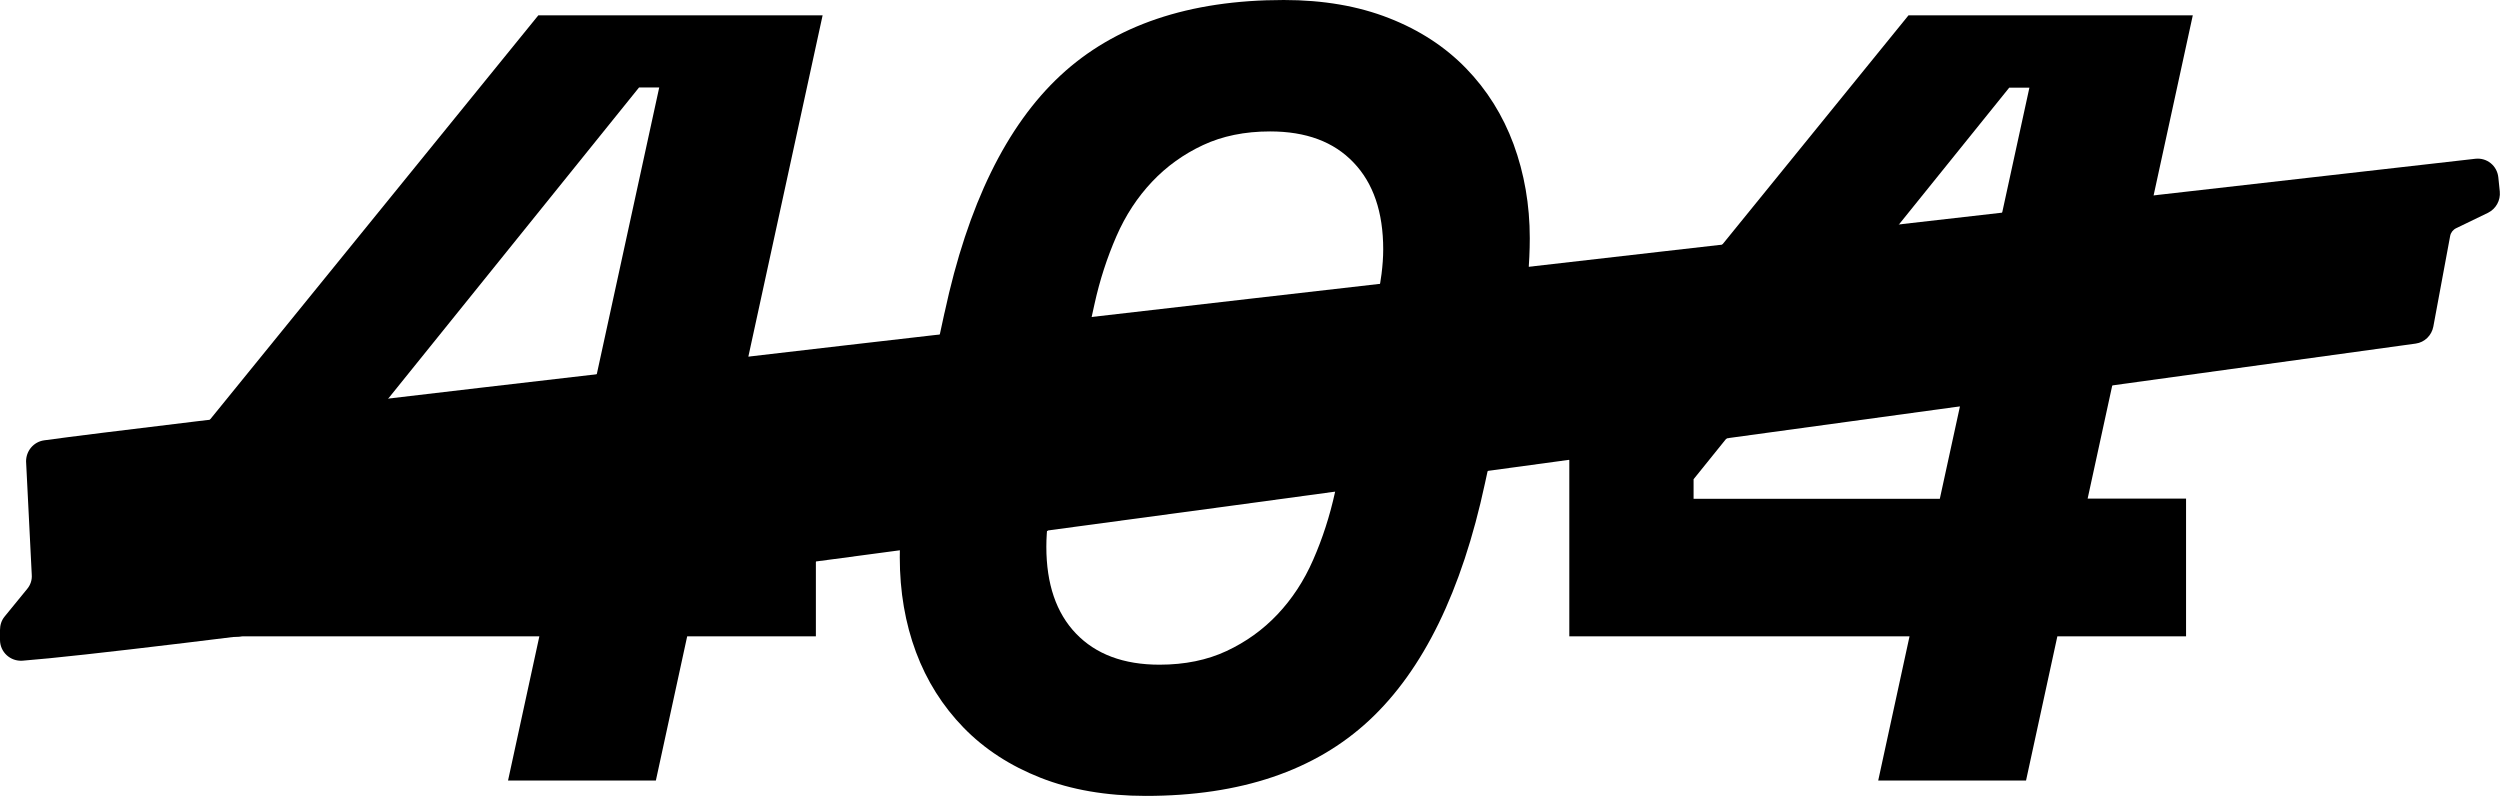
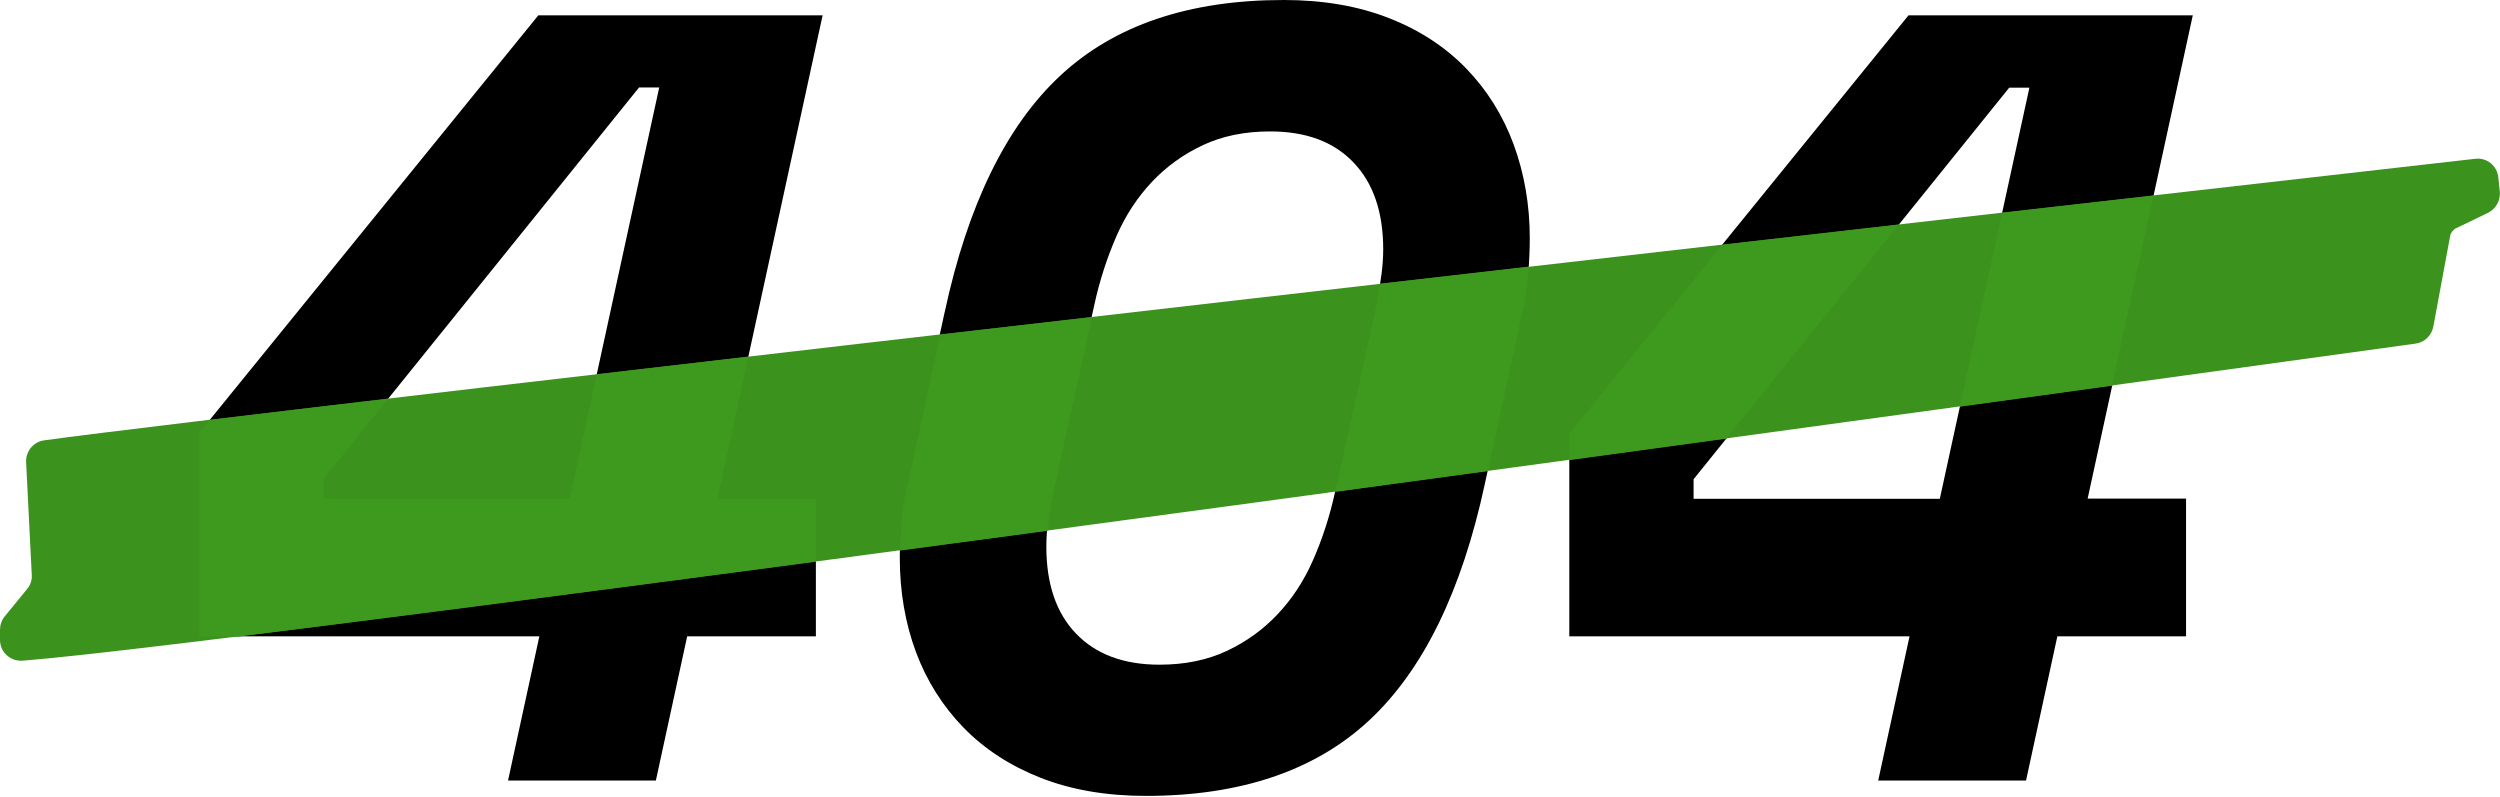
<svg xmlns="http://www.w3.org/2000/svg" viewBox="0 0 118.89 37.86">
-   <path class="header__logo-text" d="M25.6,.73h13.52l-5,22.98h4.68v6.55h-6.12l-1.49,6.86h-7.03l1.49-6.86H9.47v-9.67L25.6,.73ZM15.38,22.78v.94h11.71L31.35,4.16h-.96L15.38,22.78Z" />
-   <path class="header__logo-text" d="M44.92,14.87c1.1-5.13,2.94-8.89,5.51-11.28s6.11-3.59,10.62-3.59c1.88,0,3.55,.29,5,.86,1.46,.57,2.68,1.37,3.67,2.39s1.75,2.23,2.26,3.61c.51,1.39,.77,2.88,.77,4.47,0,.59-.03,1.18-.08,1.77-.05,.59-.15,1.18-.29,1.77l-1.76,8.11c-1.1,5.13-2.94,8.89-5.51,11.28-2.57,2.39-6.11,3.59-10.62,3.59-1.88,0-3.55-.29-5-.86s-2.68-1.37-3.67-2.39c-.99-1.02-1.75-2.22-2.26-3.59-.51-1.37-.77-2.87-.77-4.5,0-.59,.03-1.18,.08-1.77,.05-.59,.15-1.18,.29-1.77l1.76-8.11Zm10.22,16.74c1.21,0,2.27-.22,3.19-.65,.92-.43,1.73-1.01,2.42-1.74,.69-.73,1.26-1.59,1.7-2.6,.44-1,.79-2.08,1.04-3.22l1.97-8.94c.11-.55,.19-1.03,.24-1.43,.05-.4,.08-.79,.08-1.17,0-1.77-.47-3.15-1.41-4.13-.94-.99-2.26-1.48-3.97-1.48-1.21,0-2.27,.22-3.19,.65-.92,.43-1.73,1.01-2.42,1.74-.69,.73-1.26,1.59-1.7,2.6-.44,1.01-.79,2.08-1.04,3.22l-1.97,8.94c-.21,.94-.32,1.8-.32,2.6,0,1.77,.47,3.15,1.41,4.13s2.26,1.48,3.97,1.48Z" />
-   <path class="header__logo-text" d="M90.76,.73h13.52l-5,22.98h4.68v6.55h-6.12l-1.49,6.86h-7.03l1.49-6.86h-16.18v-9.67L90.76,.73Zm-10.22,22.05v.94h11.71l4.26-19.55h-.96l-15.01,18.62Z" />
-   <path class="header__logo-line" d="M1.07,31.42c-.58,.04-1.07-.41-1.07-.99v-.47c0-.23,.07-.46,.22-.64l1.07-1.31c.16-.19,.24-.43,.22-.68l-.27-5.39c0-.5,.36-.93,.86-1,9.83-1.36,104.88-12.17,115.62-13.39,.55-.06,1.03,.33,1.09,.88l.07,.68c.04,.42-.18,.82-.56,1.01l-1.51,.73c-.15,.07-.26,.21-.29,.37l-.8,4.31c-.08,.42-.41,.75-.84,.81C105.82,17.59,12.17,30.56,1.07,31.42Z" />
-   <path class="header__logo-overlap" d="M35.59,16.96c-2.48,.29-4.89,.57-7.21,.84l-1.29,5.92H15.38v-.94l3.08-3.82c-3.2,.38-6.05,.71-8.48,1.01l-.51,.63v9.67h1.88c7.04-.87,16.75-2.14,27.45-3.56v-2.99h-4.68l1.47-6.76Zm59.62-6.84l-2.01,9.22c2.58-.35,5.01-.69,7.24-1l1.97-9.04c-2.24,.25-4.65,.53-7.2,.82Zm-20.58,10.48v1.28c2.54-.35,5.04-.69,7.46-1.02l8.21-10.18c-2.69,.31-5.5,.63-8.39,.96l-7.27,8.96Zm-31.46,2.39c-.14,.59-.24,1.18-.29,1.77-.04,.47-.06,.95-.06,1.42,2.31-.31,4.65-.62,7.01-.94,.05-.58,.12-1.18,.27-1.83l1.83-8.33c-2.43,.28-4.84,.56-7.22,.83l-1.53,7.08Zm22.3-8.53l-1.97,8.93c2.44-.33,4.86-.66,7.26-.99l1.63-7.53c.14-.59,.24-1.18,.29-1.77,.01-.14,0-.28,.02-.42-2.33,.27-4.69,.54-7.06,.81-.05,.29-.1,.6-.17,.96Z" />
+   <path class="header__logo-text" fill="#000000" d="M25.6,.73h13.52l-5,22.98h4.68v6.55h-6.12l-1.49,6.86h-7.03l1.49-6.86H9.47v-9.67L25.6,.73ZM15.38,22.78v.94h11.71L31.35,4.16h-.96L15.38,22.78Z" />
+   <path class="header__logo-text" fill="#000000" d="M44.92,14.87c1.1-5.13,2.94-8.89,5.51-11.28s6.11-3.59,10.62-3.59c1.88,0,3.55,.29,5,.86,1.46,.57,2.68,1.37,3.67,2.39s1.75,2.23,2.26,3.61c.51,1.39,.77,2.88,.77,4.47,0,.59-.03,1.18-.08,1.77-.05,.59-.15,1.18-.29,1.77l-1.76,8.11c-1.1,5.13-2.94,8.89-5.51,11.28-2.57,2.39-6.11,3.59-10.62,3.59-1.88,0-3.55-.29-5-.86s-2.68-1.37-3.67-2.39c-.99-1.02-1.75-2.22-2.26-3.59-.51-1.37-.77-2.87-.77-4.5,0-.59,.03-1.18,.08-1.77,.05-.59,.15-1.18,.29-1.77l1.76-8.11Zm10.22,16.74c1.21,0,2.27-.22,3.19-.65,.92-.43,1.73-1.01,2.42-1.74,.69-.73,1.26-1.59,1.7-2.6,.44-1,.79-2.08,1.04-3.22l1.97-8.94c.11-.55,.19-1.03,.24-1.43,.05-.4,.08-.79,.08-1.17,0-1.77-.47-3.15-1.41-4.13-.94-.99-2.26-1.48-3.97-1.48-1.21,0-2.27,.22-3.19,.65-.92,.43-1.73,1.01-2.42,1.74-.69,.73-1.26,1.59-1.7,2.6-.44,1.01-.79,2.08-1.04,3.22l-1.97,8.94c-.21,.94-.32,1.8-.32,2.6,0,1.77,.47,3.15,1.41,4.13s2.26,1.48,3.97,1.48Z" />
+   <path class="header__logo-text" fill="#000000" d="M90.76,.73h13.52l-5,22.98h4.68v6.55h-6.12l-1.49,6.86h-7.03l1.49-6.86h-16.18v-9.67L90.76,.73Zm-10.22,22.05v.94h11.71l4.26-19.55h-.96l-15.01,18.62Z" />
+   <path class="header__logo-line" fill="#3b921c" d="M1.07,31.42c-.58,.04-1.07-.41-1.07-.99v-.47c0-.23,.07-.46,.22-.64l1.07-1.31c.16-.19,.24-.43,.22-.68l-.27-5.39c0-.5,.36-.93,.86-1,9.83-1.36,104.88-12.17,115.62-13.39,.55-.06,1.03,.33,1.09,.88l.07,.68c.04,.42-.18,.82-.56,1.01l-1.51,.73c-.15,.07-.26,.21-.29,.37l-.8,4.31c-.08,.42-.41,.75-.84,.81C105.82,17.59,12.17,30.56,1.07,31.42Z" />
+   <path class="header__logo-overlap" fill="#3e9a1e" d="M35.59,16.96c-2.48,.29-4.89,.57-7.21,.84l-1.29,5.92H15.38v-.94l3.08-3.82c-3.2,.38-6.05,.71-8.48,1.01l-.51,.63v9.67h1.88c7.04-.87,16.75-2.14,27.45-3.56v-2.99h-4.68l1.47-6.76Zm59.62-6.84l-2.01,9.22c2.58-.35,5.01-.69,7.24-1l1.97-9.04c-2.24,.25-4.65,.53-7.2,.82Zm-20.58,10.48v1.28c2.54-.35,5.04-.69,7.46-1.02l8.21-10.18c-2.69,.31-5.5,.63-8.39,.96l-7.27,8.96Zm-31.46,2.39c-.14,.59-.24,1.18-.29,1.77-.04,.47-.06,.95-.06,1.42,2.31-.31,4.65-.62,7.01-.94,.05-.58,.12-1.18,.27-1.83l1.83-8.33c-2.43,.28-4.84,.56-7.22,.83l-1.53,7.08Zm22.3-8.53l-1.97,8.93c2.44-.33,4.86-.66,7.26-.99l1.63-7.53c.14-.59,.24-1.18,.29-1.77,.01-.14,0-.28,.02-.42-2.33,.27-4.69,.54-7.06,.81-.05,.29-.1,.6-.17,.96Z" />
</svg>
